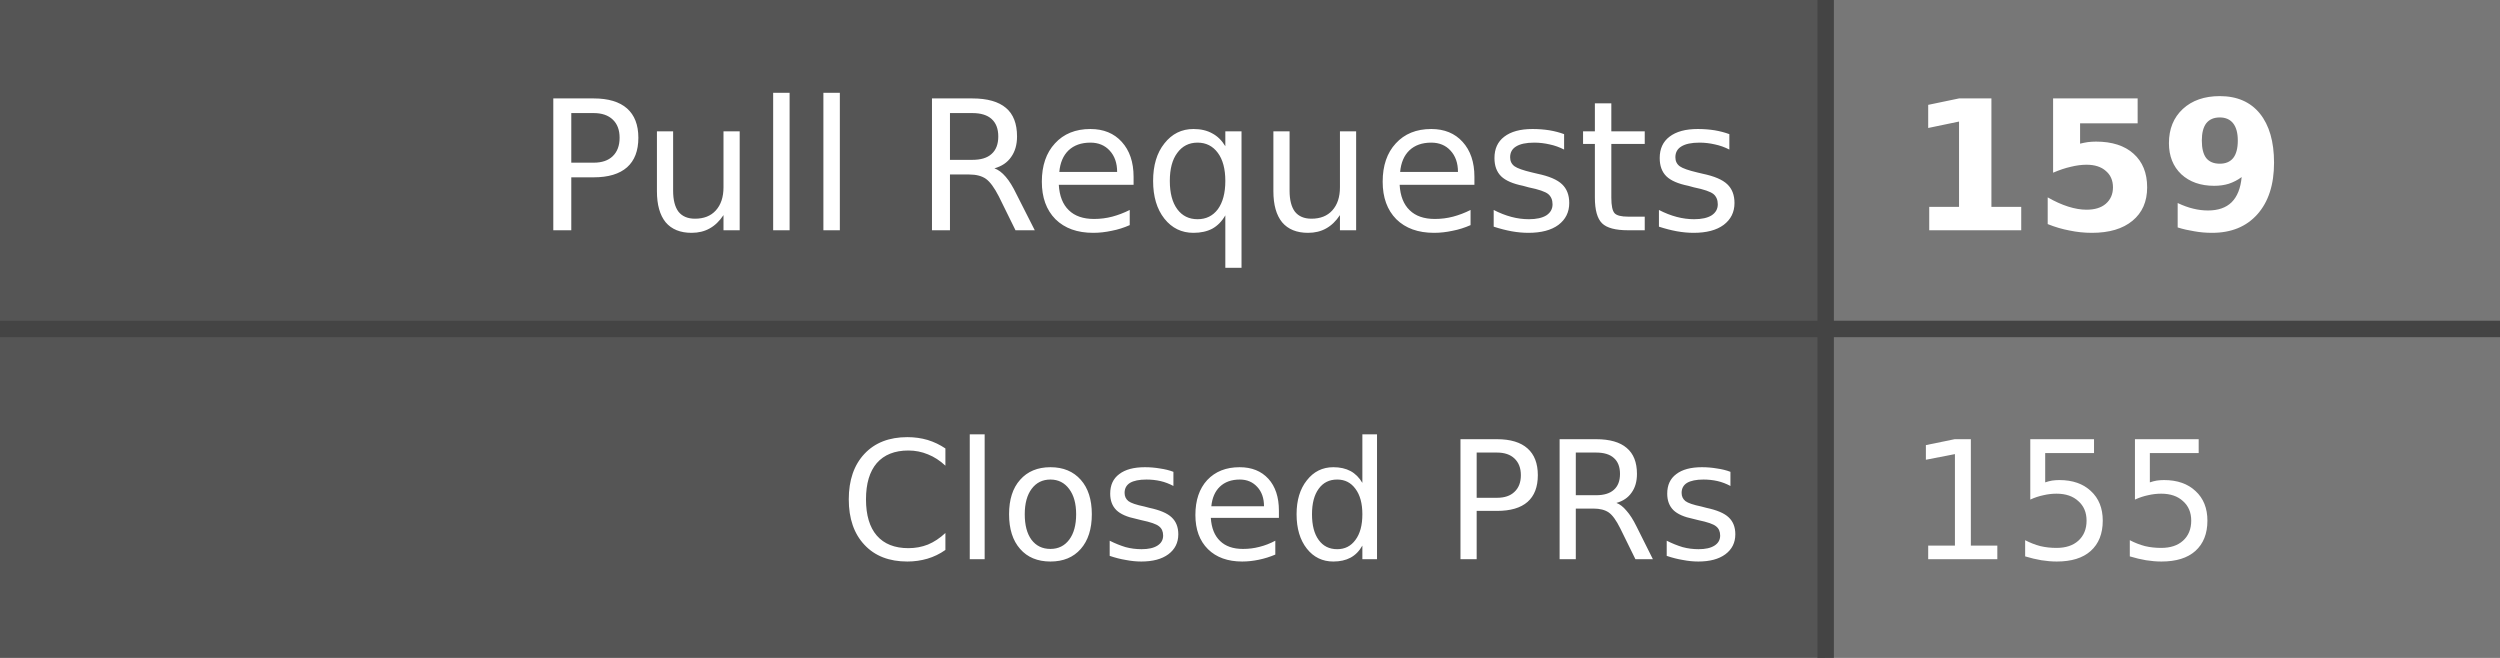
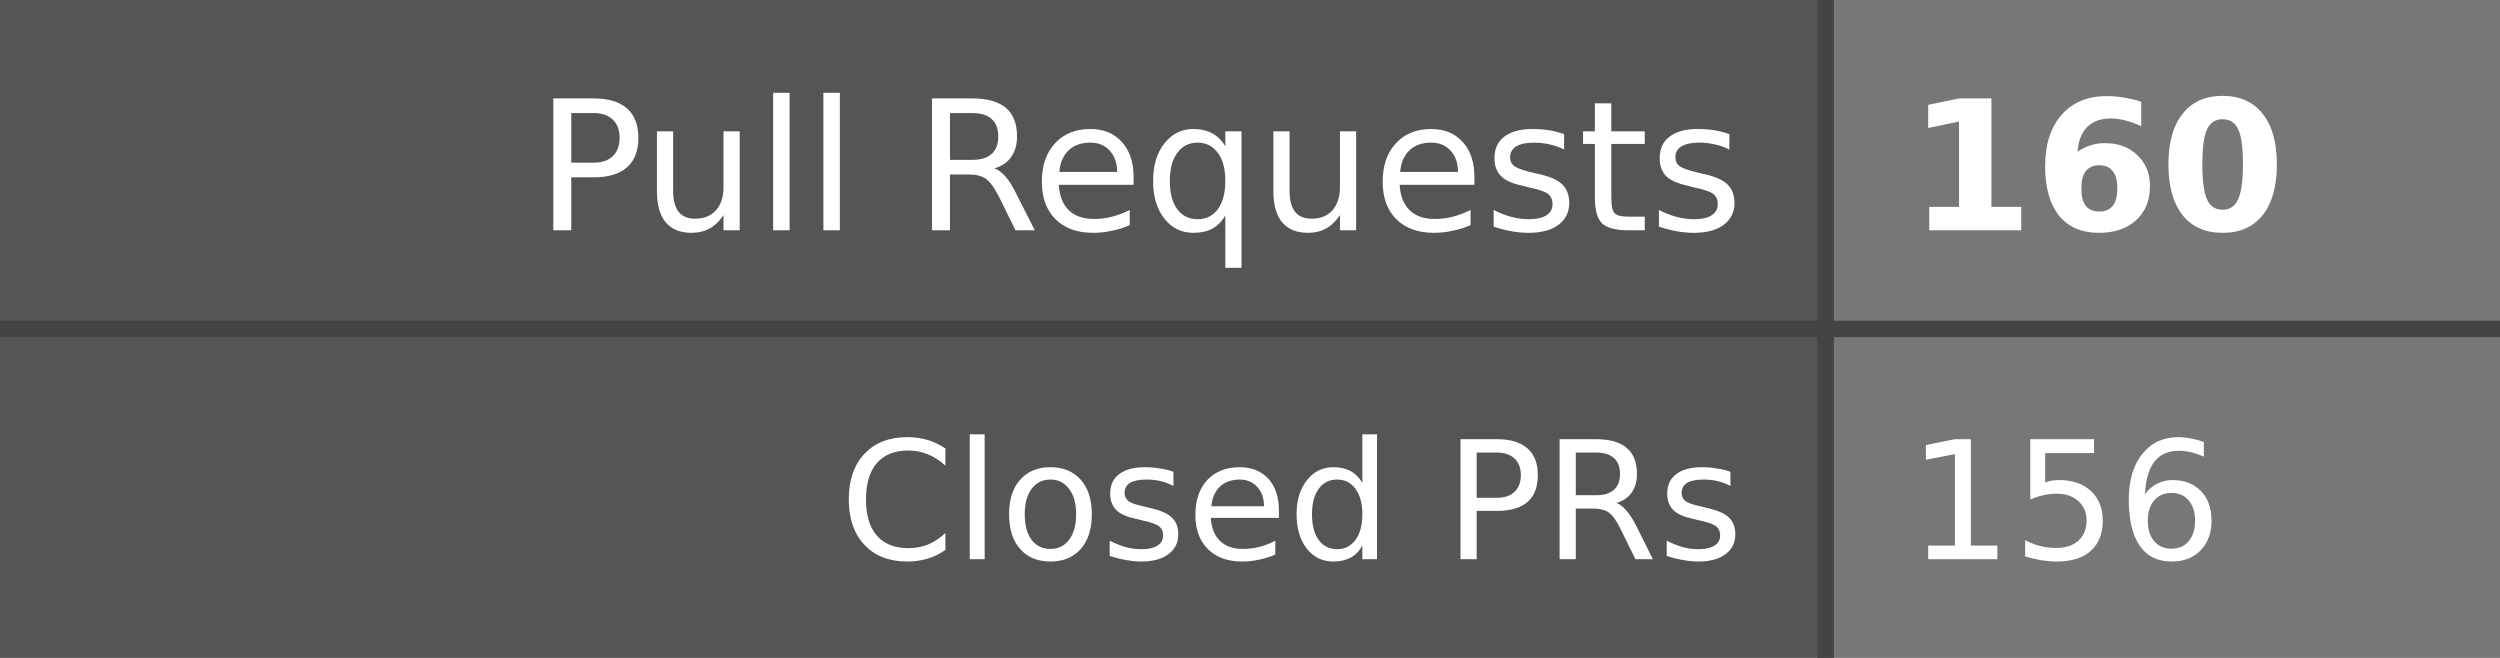
- <svg xmlns="http://www.w3.org/2000/svg" width="152" height="40" role="img" aria-label="Pull Requests: 159, Closed PRs: 155">
+ <svg xmlns="http://www.w3.org/2000/svg" width="152" height="40" role="img" aria-label="Pull Requests: 160, Closed PRs: 156">
  <style>
    .label-bg { fill: #555; }
    .value-bg { fill: #777; }
    .label-text { fill: #fff; }
    .value-text { fill: #fff; }
    .divider { stroke: #444; }
    
    @media (prefers-color-scheme: dark) {
      .label-bg { fill: #2d333b; }
      .value-bg { fill: #444c56; }
      .label-text { fill: #adbac7; }
      .value-text { fill: #cdd9e5; }
      .divider { stroke: #545d68; }
    }
    
    @media (prefers-color-scheme: light) {
      .label-bg { fill: #e1e4e8; }
      .value-bg { fill: #fafbfc; }
      .label-text { fill: #24292e; }
      .value-text { fill: #24292e; }
      .divider { stroke: #d1d5da; }
    }
  </style>
  <rect class="label-bg" width="111" height="20" x="0" y="0" />
  <rect class="value-bg" width="41" height="20" x="111" y="0" />
  <rect class="label-bg" width="111" height="20" x="0" y="20" />
  <rect class="value-bg" width="41" height="20" x="111" y="20" />
  <line class="divider" x1="0" y1="20" x2="152" y2="20" stroke-width="1" />
  <line class="divider" x1="111" y1="0" x2="111" y2="40" stroke-width="1" />
  <g font-family="Verdana,Geneva,DejaVu Sans,sans-serif" text-rendering="geometricPrecision" font-size="11">
    <text class="label-text" x="106" y="14" text-anchor="end">Pull Requests</text>
-     <text class="value-text" x="116" y="14" text-anchor="start" font-weight="bold">159</text>
+     <text class="value-text" x="116" y="14" text-anchor="start" font-weight="bold">160</text>
    <text class="label-text" x="106" y="34" text-anchor="end" font-size="10">Closed PRs</text>
-     <text class="value-text" x="116" y="34" text-anchor="start" font-size="10">155</text>
+     <text class="value-text" x="116" y="34" text-anchor="start" font-size="10">156</text>
  </g>
</svg>
